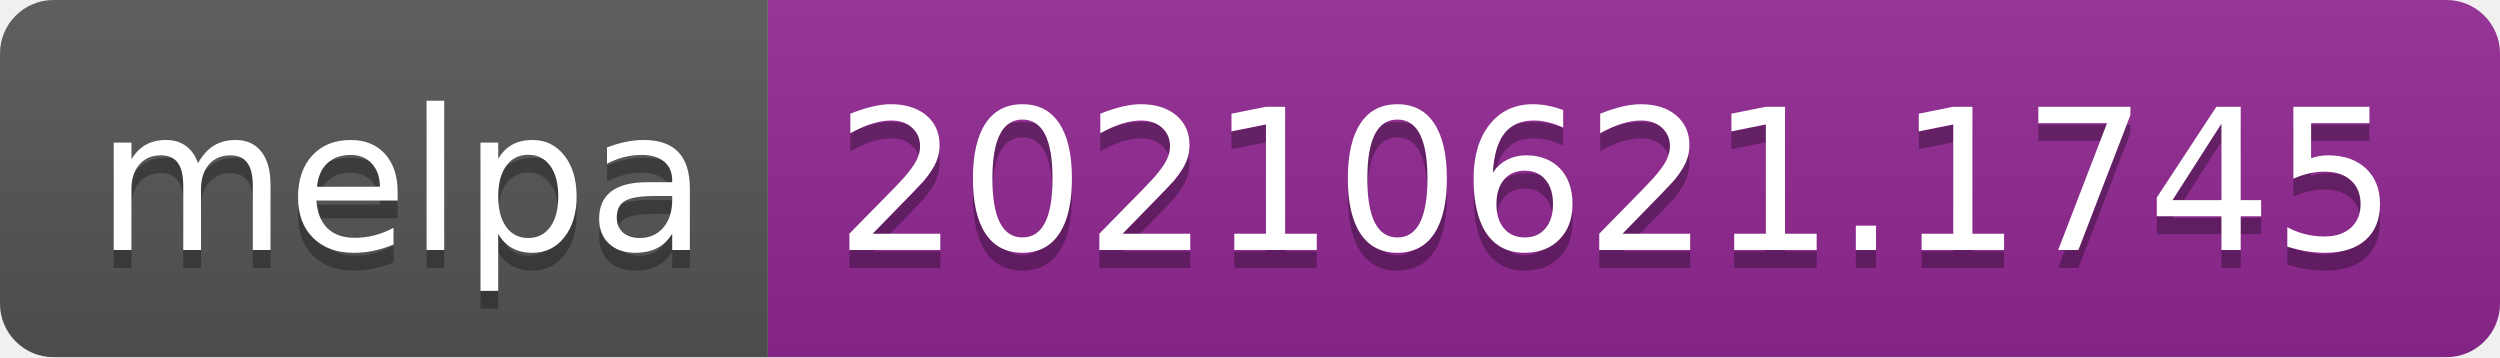
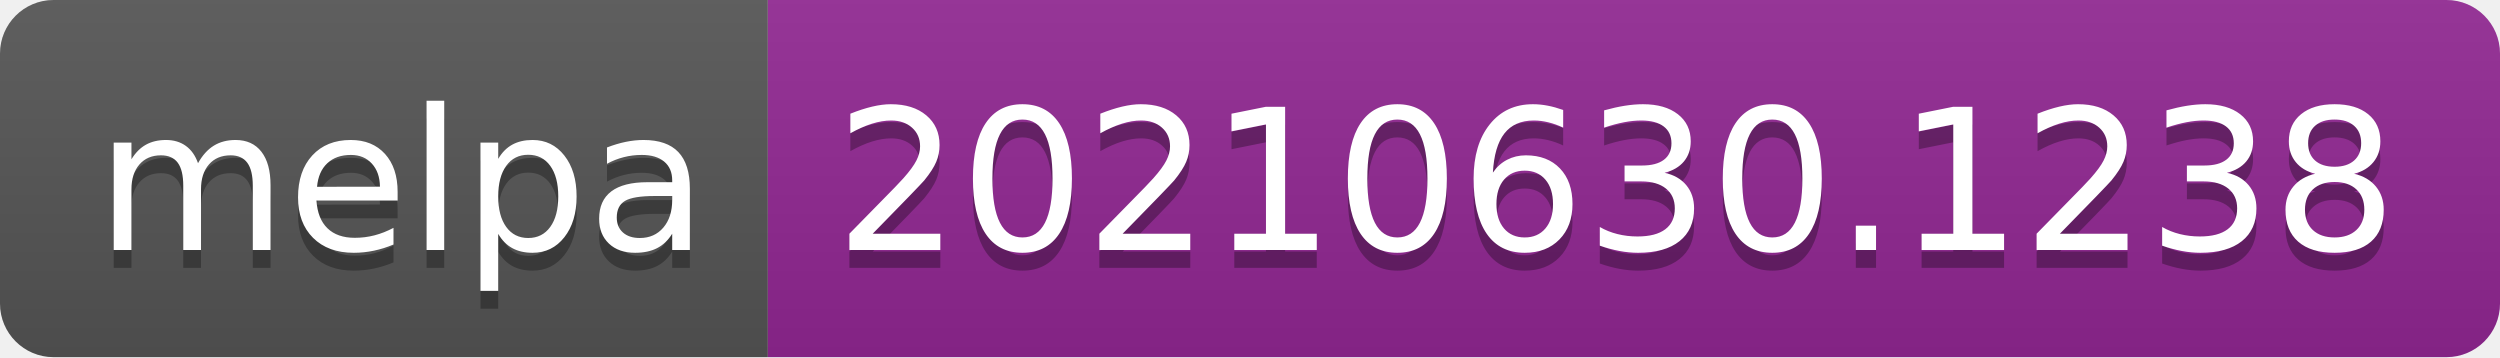
- <svg xmlns="http://www.w3.org/2000/svg" width="140" height="20" role="img" aria-label="melpa: 20210621.1745">
+ <svg xmlns="http://www.w3.org/2000/svg" width="140" height="20" role="img" aria-label="melpa: 20210630.1238">
  <linearGradient id="s" x2="0" y2="100%">
    <stop offset="0" stop-color="#bbb" stop-opacity=".1" />
    <stop offset="1" stop-opacity=".1" />
  </linearGradient>
  <clipPath id="r">
    <rect width="140" height="20" rx="3" fill="#fff" />
  </clipPath>
  <g clip-path="url(#r)">
    <rect width="43" height="20" fill="#555" />
    <rect x="43" width="97" height="20" fill="#922793" />
    <rect width="140" height="20" fill="url(#s)" />
  </g>
  <g fill="#fff" text-anchor="middle" font-family="Verdana,Geneva,DejaVu Sans,sans-serif" text-rendering="geometricPrecision" font-size="110">
    <text aria-hidden="true" x="225" y="150" fill="#010101" fill-opacity=".3" transform="scale(.1)" textLength="330">melpa</text>
    <text x="225" y="140" transform="scale(.1)" fill="#fff" textLength="330">melpa</text>
-     <text aria-hidden="true" x="905" y="150" fill="#010101" fill-opacity=".3" transform="scale(.1)" textLength="870">20210621.1745</text>
-     <text x="905" y="140" transform="scale(.1)" fill="#fff" textLength="870">20210621.1745</text>
+     <text aria-hidden="true" x="905" y="150" fill="#010101" fill-opacity=".3" transform="scale(.1)" textLength="870">20210630.1238</text>
+     <text x="905" y="140" transform="scale(.1)" fill="#fff" textLength="870">20210630.1238</text>
  </g>
</svg>
